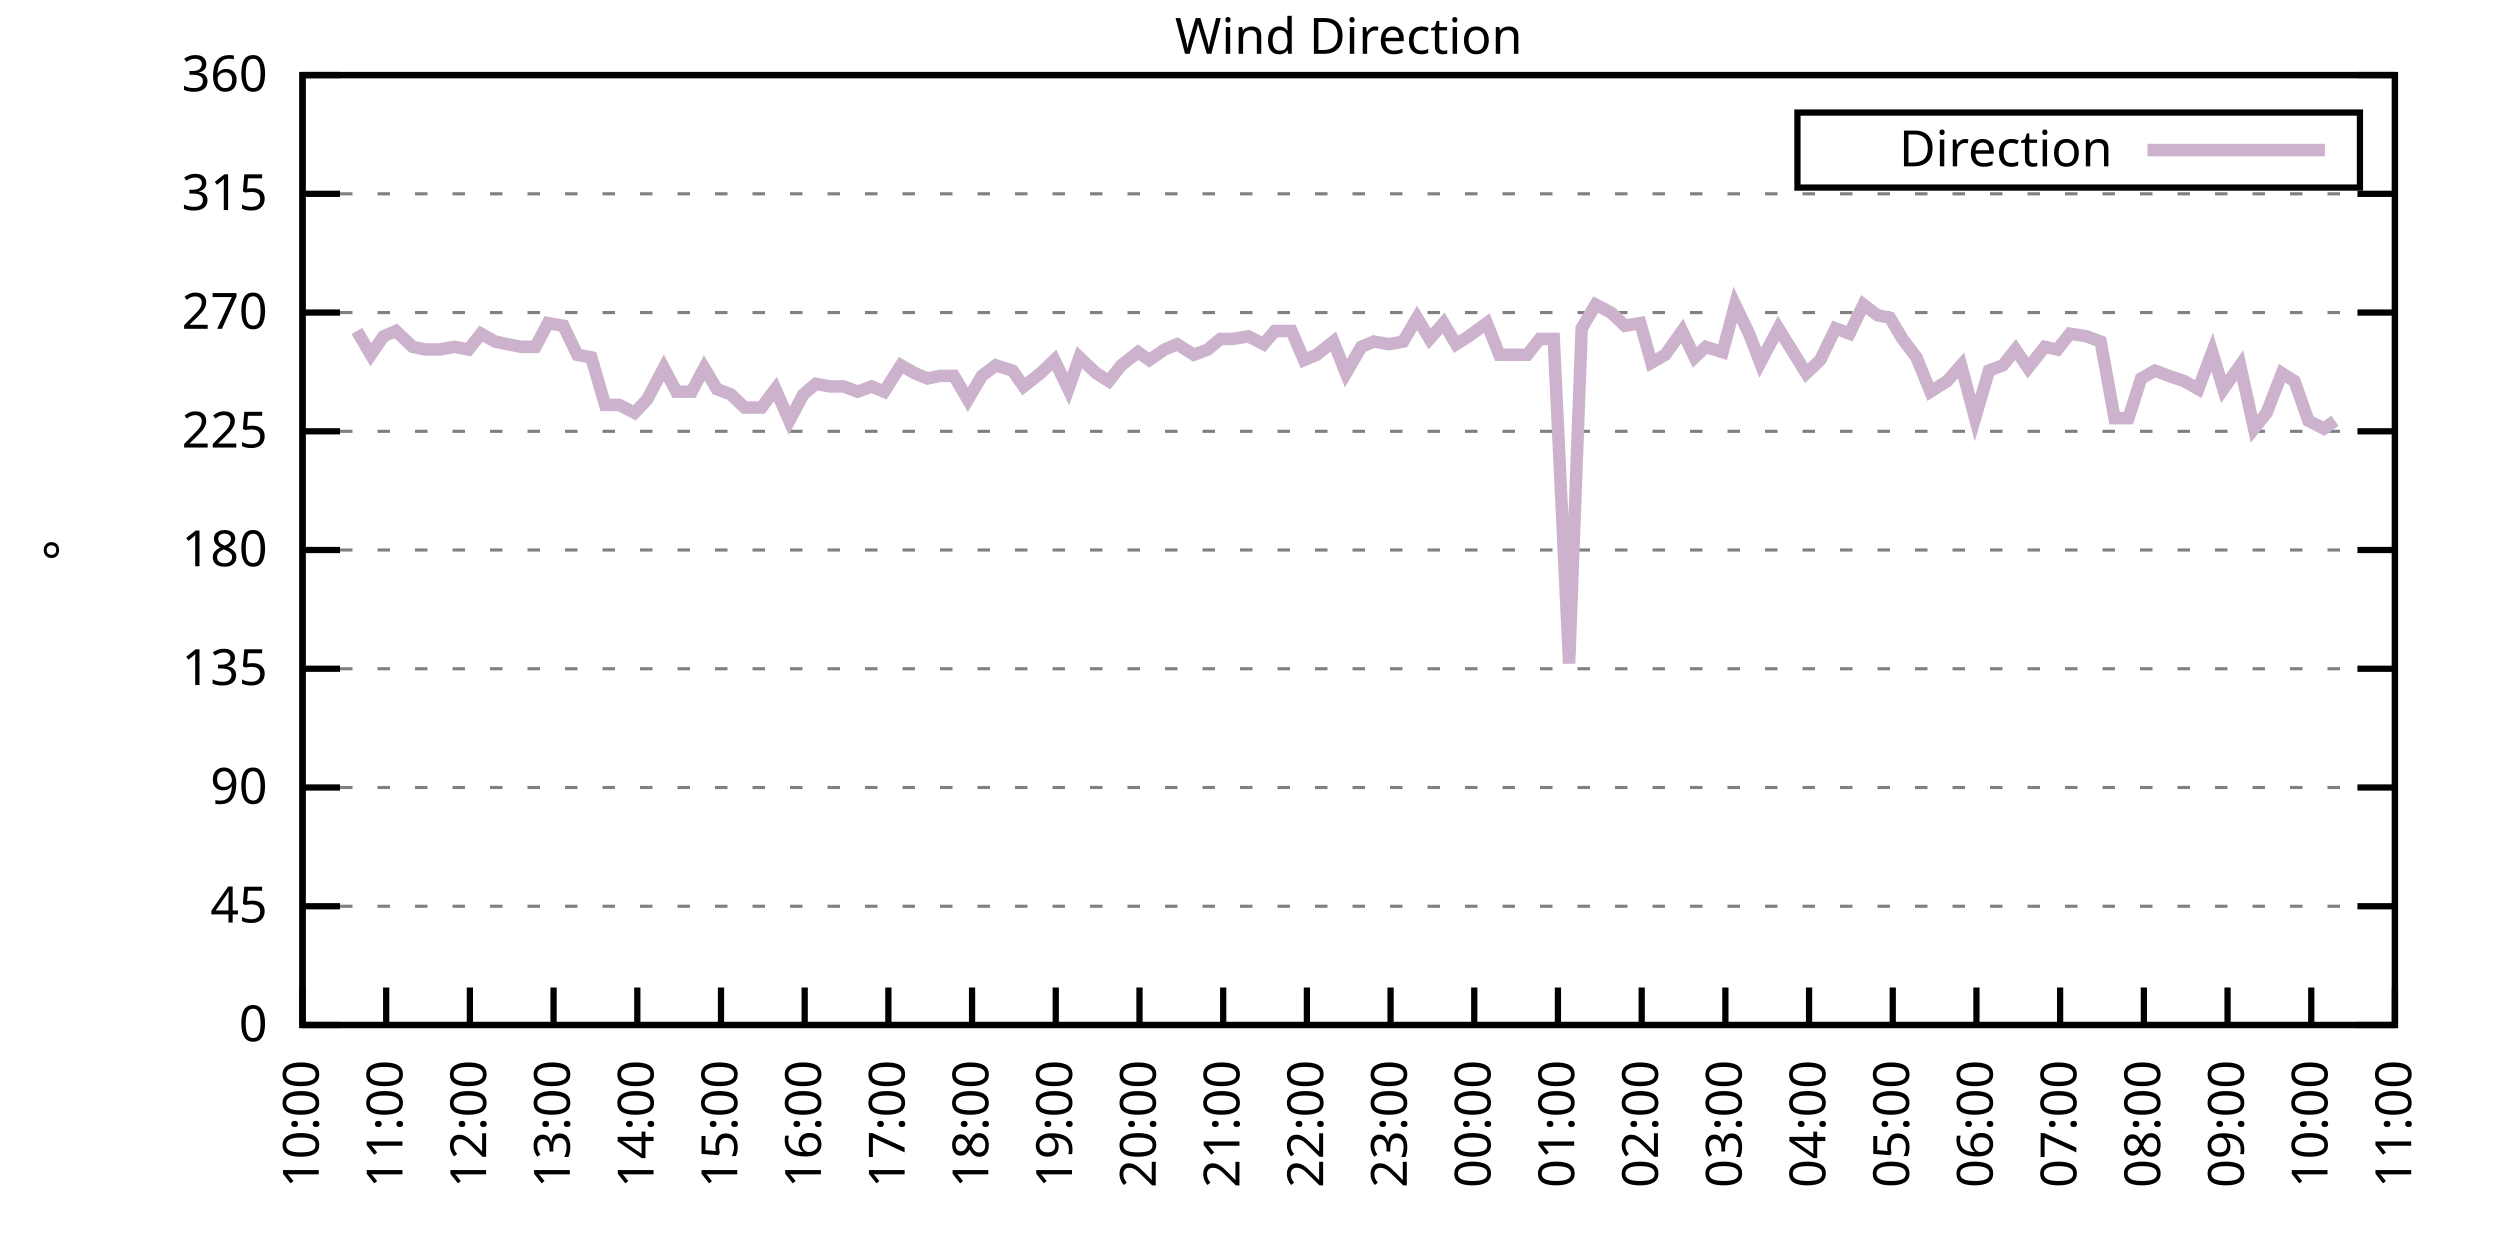
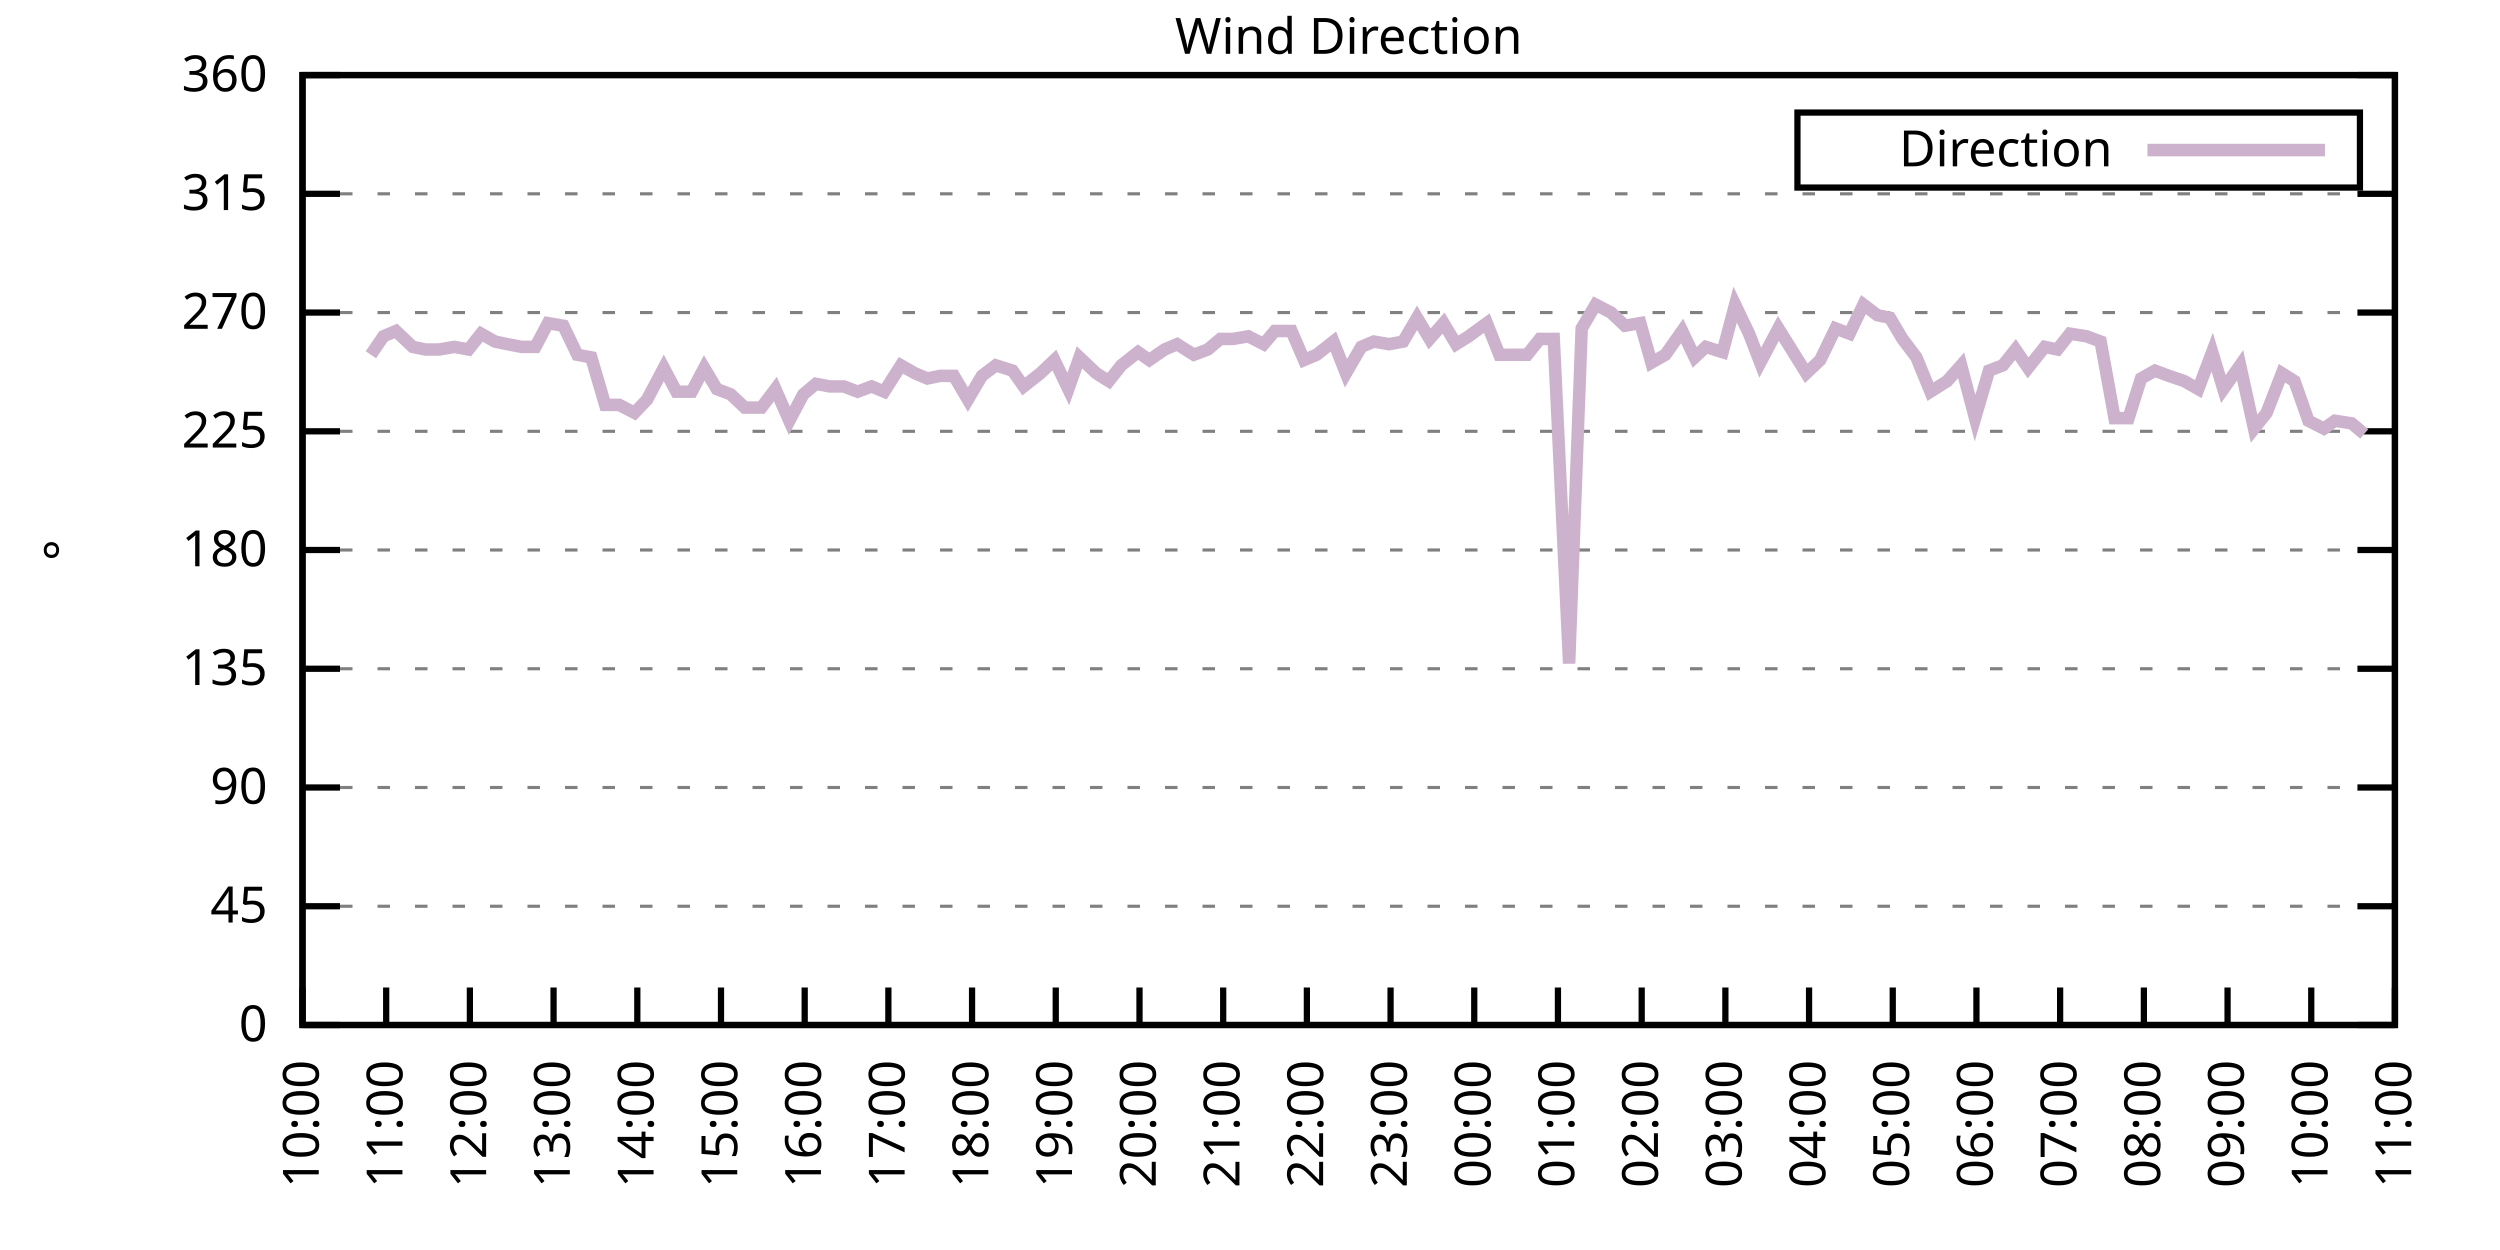
<svg xmlns="http://www.w3.org/2000/svg" xmlns:xlink="http://www.w3.org/1999/xlink" width="400" height="200" viewBox="0 0 400 200">
  <g id="gnuplot_canvas">
    <rect x="0" y="0" width="400" height="200" fill="none" />
    <defs>
      <circle id="gpDot" r="0.5" stroke-width="0.5" stroke="currentColor" />
      <path id="gpPt0" stroke-width="0.333" stroke="currentColor" d="M-1,0 h2 M0,-1 v2" />
      <path id="gpPt1" stroke-width="0.333" stroke="currentColor" d="M-1,-1 L1,1 M1,-1 L-1,1" />
      <path id="gpPt2" stroke-width="0.333" stroke="currentColor" d="M-1,0 L1,0 M0,-1 L0,1 M-1,-1 L1,1 M-1,1 L1,-1" />
      <rect id="gpPt3" stroke-width="0.333" stroke="currentColor" x="-1" y="-1" width="2" height="2" />
      <rect id="gpPt4" stroke-width="0.333" stroke="currentColor" fill="currentColor" x="-1" y="-1" width="2" height="2" />
      <circle id="gpPt5" stroke-width="0.333" stroke="currentColor" cx="0" cy="0" r="1" />
      <use xlink:href="#gpPt5" id="gpPt6" fill="currentColor" stroke="none" />
      <path id="gpPt7" stroke-width="0.333" stroke="currentColor" d="M0,-1.33 L-1.33,0.67 L1.33,0.67 z" />
      <use xlink:href="#gpPt7" id="gpPt8" fill="currentColor" stroke="none" />
      <use xlink:href="#gpPt7" id="gpPt9" stroke="currentColor" transform="rotate(180)" />
      <use xlink:href="#gpPt9" id="gpPt10" fill="currentColor" stroke="none" />
      <use xlink:href="#gpPt3" id="gpPt11" stroke="currentColor" transform="rotate(45)" />
      <use xlink:href="#gpPt11" id="gpPt12" fill="currentColor" stroke="none" />
      <path id="gpPt13" stroke-width="0.333" stroke="currentColor" d="M0,1.330 L1.265,0.411 L0.782,-1.067 L-0.782,-1.076 L-1.265,0.411 z" />
      <use xlink:href="#gpPt13" id="gpPt14" fill="currentColor" stroke="none" />
      <filter id="textbox" filterUnits="objectBoundingBox" x="0" y="0" height="1" width="1">
        <feFlood flood-color="white" flood-opacity="1" result="bgnd" />
        <feComposite in="SourceGraphic" in2="bgnd" operator="atop" />
      </filter>
      <filter id="greybox" filterUnits="objectBoundingBox" x="0" y="0" height="1" width="1">
        <feFlood flood-color="lightgrey" flood-opacity="1" result="grey" />
        <feComposite in="SourceGraphic" in2="grey" operator="atop" />
      </filter>
    </defs>
    <g fill="none" color="white" stroke="currentColor" stroke-width="1.00" stroke-linecap="butt" stroke-linejoin="miter">
</g>
    <g fill="none" color="black" stroke="currentColor" stroke-width="1.00" stroke-linecap="butt" stroke-linejoin="miter">
      <g stroke="none" shape-rendering="crispEdges">
        <polygon fill="rgb(255, 255, 255)" points="48.40,164.00 383.18,164.00 383.18,12.02 48.40,12.02 " />
      </g>
    </g>
    <g fill="none" color="black" stroke="currentColor" stroke-width="1.00" stroke-linecap="butt" stroke-linejoin="miter">
</g>
    <g fill="none" color="black" stroke="black" stroke-width="0.50" stroke-linecap="butt" stroke-linejoin="miter">
</g>
    <g fill="none" color="gray" stroke="currentColor" stroke-width="0.50" stroke-linecap="butt" stroke-linejoin="miter">
      <path stroke="gray" stroke-dasharray="2,4" class="gridline" d="M48.40,164.00 L383.19,164.00  " />
    </g>
    <g fill="none" color="gray" stroke="gray" stroke-width="1.00" stroke-linecap="butt" stroke-linejoin="miter">
</g>
    <g fill="none" color="black" stroke="currentColor" stroke-width="1.00" stroke-linecap="butt" stroke-linejoin="miter">
      <path stroke="black" d="M48.40,164.00 L54.40,164.00 M383.19,164.00 L377.19,164.00  " />
      <g transform="translate(42.80,166.60)" stroke="none" fill="black" font-family="Sans" font-size="8.00" text-anchor="end">
        <text>
          <tspan font-family="Sans"> 0</tspan>
        </text>
      </g>
    </g>
    <g fill="none" color="black" stroke="currentColor" stroke-width="1.00" stroke-linecap="butt" stroke-linejoin="miter">
</g>
    <g fill="none" color="black" stroke="black" stroke-width="0.50" stroke-linecap="butt" stroke-linejoin="miter">
</g>
    <g fill="none" color="gray" stroke="currentColor" stroke-width="0.50" stroke-linecap="butt" stroke-linejoin="miter">
      <path stroke="gray" stroke-dasharray="2,4" class="gridline" d="M48.40,145.00 L383.19,145.00  " />
    </g>
    <g fill="none" color="gray" stroke="gray" stroke-width="1.00" stroke-linecap="butt" stroke-linejoin="miter">
</g>
    <g fill="none" color="black" stroke="currentColor" stroke-width="1.00" stroke-linecap="butt" stroke-linejoin="miter">
      <path stroke="black" d="M48.40,145.00 L54.40,145.00 M383.19,145.00 L377.19,145.00  " />
      <g transform="translate(42.80,147.60)" stroke="none" fill="black" font-family="Sans" font-size="8.00" text-anchor="end">
        <text>
          <tspan font-family="Sans"> 45</tspan>
        </text>
      </g>
    </g>
    <g fill="none" color="black" stroke="currentColor" stroke-width="1.00" stroke-linecap="butt" stroke-linejoin="miter">
</g>
    <g fill="none" color="black" stroke="black" stroke-width="0.50" stroke-linecap="butt" stroke-linejoin="miter">
</g>
    <g fill="none" color="gray" stroke="currentColor" stroke-width="0.50" stroke-linecap="butt" stroke-linejoin="miter">
      <path stroke="gray" stroke-dasharray="2,4" class="gridline" d="M48.40,126.00 L383.19,126.00  " />
    </g>
    <g fill="none" color="gray" stroke="gray" stroke-width="1.00" stroke-linecap="butt" stroke-linejoin="miter">
</g>
    <g fill="none" color="black" stroke="currentColor" stroke-width="1.00" stroke-linecap="butt" stroke-linejoin="miter">
      <path stroke="black" d="M48.40,126.00 L54.40,126.00 M383.19,126.00 L377.19,126.00  " />
      <g transform="translate(42.80,128.60)" stroke="none" fill="black" font-family="Sans" font-size="8.00" text-anchor="end">
        <text>
          <tspan font-family="Sans"> 90</tspan>
        </text>
      </g>
    </g>
    <g fill="none" color="black" stroke="currentColor" stroke-width="1.00" stroke-linecap="butt" stroke-linejoin="miter">
</g>
    <g fill="none" color="black" stroke="black" stroke-width="0.50" stroke-linecap="butt" stroke-linejoin="miter">
</g>
    <g fill="none" color="gray" stroke="currentColor" stroke-width="0.50" stroke-linecap="butt" stroke-linejoin="miter">
      <path stroke="gray" stroke-dasharray="2,4" class="gridline" d="M48.40,107.00 L383.19,107.00  " />
    </g>
    <g fill="none" color="gray" stroke="gray" stroke-width="1.00" stroke-linecap="butt" stroke-linejoin="miter">
</g>
    <g fill="none" color="black" stroke="currentColor" stroke-width="1.00" stroke-linecap="butt" stroke-linejoin="miter">
      <path stroke="black" d="M48.40,107.00 L54.40,107.00 M383.19,107.00 L377.19,107.00  " />
      <g transform="translate(42.80,109.60)" stroke="none" fill="black" font-family="Sans" font-size="8.00" text-anchor="end">
        <text>
          <tspan font-family="Sans"> 135</tspan>
        </text>
      </g>
    </g>
    <g fill="none" color="black" stroke="currentColor" stroke-width="1.00" stroke-linecap="butt" stroke-linejoin="miter">
</g>
    <g fill="none" color="black" stroke="black" stroke-width="0.50" stroke-linecap="butt" stroke-linejoin="miter">
</g>
    <g fill="none" color="gray" stroke="currentColor" stroke-width="0.50" stroke-linecap="butt" stroke-linejoin="miter">
      <path stroke="gray" stroke-dasharray="2,4" class="gridline" d="M48.40,88.00 L383.19,88.00  " />
    </g>
    <g fill="none" color="gray" stroke="gray" stroke-width="1.00" stroke-linecap="butt" stroke-linejoin="miter">
</g>
    <g fill="none" color="black" stroke="currentColor" stroke-width="1.00" stroke-linecap="butt" stroke-linejoin="miter">
      <path stroke="black" d="M48.40,88.00 L54.40,88.00 M383.19,88.00 L377.19,88.00  " />
      <g transform="translate(42.80,90.60)" stroke="none" fill="black" font-family="Sans" font-size="8.00" text-anchor="end">
        <text>
          <tspan font-family="Sans"> 180</tspan>
        </text>
      </g>
    </g>
    <g fill="none" color="black" stroke="currentColor" stroke-width="1.00" stroke-linecap="butt" stroke-linejoin="miter">
</g>
    <g fill="none" color="black" stroke="black" stroke-width="0.50" stroke-linecap="butt" stroke-linejoin="miter">
</g>
    <g fill="none" color="gray" stroke="currentColor" stroke-width="0.50" stroke-linecap="butt" stroke-linejoin="miter">
      <path stroke="gray" stroke-dasharray="2,4" class="gridline" d="M48.40,69.01 L383.19,69.01  " />
    </g>
    <g fill="none" color="gray" stroke="gray" stroke-width="1.00" stroke-linecap="butt" stroke-linejoin="miter">
</g>
    <g fill="none" color="black" stroke="currentColor" stroke-width="1.00" stroke-linecap="butt" stroke-linejoin="miter">
      <path stroke="black" d="M48.40,69.01 L54.40,69.01 M383.19,69.01 L377.19,69.01  " />
      <g transform="translate(42.80,71.61)" stroke="none" fill="black" font-family="Sans" font-size="8.00" text-anchor="end">
        <text>
          <tspan font-family="Sans"> 225</tspan>
        </text>
      </g>
    </g>
    <g fill="none" color="black" stroke="currentColor" stroke-width="1.00" stroke-linecap="butt" stroke-linejoin="miter">
</g>
    <g fill="none" color="black" stroke="black" stroke-width="0.50" stroke-linecap="butt" stroke-linejoin="miter">
</g>
    <g fill="none" color="gray" stroke="currentColor" stroke-width="0.50" stroke-linecap="butt" stroke-linejoin="miter">
      <path stroke="gray" stroke-dasharray="2,4" class="gridline" d="M48.40,50.01 L383.19,50.01  " />
    </g>
    <g fill="none" color="gray" stroke="gray" stroke-width="1.00" stroke-linecap="butt" stroke-linejoin="miter">
</g>
    <g fill="none" color="black" stroke="currentColor" stroke-width="1.00" stroke-linecap="butt" stroke-linejoin="miter">
      <path stroke="black" d="M48.40,50.01 L54.40,50.01 M383.19,50.01 L377.19,50.01  " />
      <g transform="translate(42.80,52.61)" stroke="none" fill="black" font-family="Sans" font-size="8.00" text-anchor="end">
        <text>
          <tspan font-family="Sans"> 270</tspan>
        </text>
      </g>
    </g>
    <g fill="none" color="black" stroke="currentColor" stroke-width="1.00" stroke-linecap="butt" stroke-linejoin="miter">
</g>
    <g fill="none" color="black" stroke="black" stroke-width="0.50" stroke-linecap="butt" stroke-linejoin="miter">
</g>
    <g fill="none" color="gray" stroke="currentColor" stroke-width="0.50" stroke-linecap="butt" stroke-linejoin="miter">
      <path stroke="gray" stroke-dasharray="2,4" class="gridline" d="M48.40,31.01 L383.19,31.01  " />
    </g>
    <g fill="none" color="gray" stroke="gray" stroke-width="1.00" stroke-linecap="butt" stroke-linejoin="miter">
</g>
    <g fill="none" color="black" stroke="currentColor" stroke-width="1.00" stroke-linecap="butt" stroke-linejoin="miter">
      <path stroke="black" d="M48.40,31.01 L54.40,31.01 M383.19,31.01 L377.19,31.01  " />
      <g transform="translate(42.80,33.61)" stroke="none" fill="black" font-family="Sans" font-size="8.00" text-anchor="end">
        <text>
          <tspan font-family="Sans"> 315</tspan>
        </text>
      </g>
    </g>
    <g fill="none" color="black" stroke="currentColor" stroke-width="1.00" stroke-linecap="butt" stroke-linejoin="miter">
</g>
    <g fill="none" color="black" stroke="black" stroke-width="0.50" stroke-linecap="butt" stroke-linejoin="miter">
</g>
    <g fill="none" color="gray" stroke="currentColor" stroke-width="0.50" stroke-linecap="butt" stroke-linejoin="miter">
      <path stroke="gray" stroke-dasharray="2,4" class="gridline" d="M48.40,12.01 L383.19,12.01  " />
    </g>
    <g fill="none" color="gray" stroke="gray" stroke-width="1.00" stroke-linecap="butt" stroke-linejoin="miter">
</g>
    <g fill="none" color="black" stroke="currentColor" stroke-width="1.00" stroke-linecap="butt" stroke-linejoin="miter">
      <path stroke="black" d="M48.40,12.01 L54.40,12.01 M383.19,12.01 L377.19,12.01  " />
      <g transform="translate(42.80,14.61)" stroke="none" fill="black" font-family="Sans" font-size="8.00" text-anchor="end">
        <text>
          <tspan font-family="Sans"> 360</tspan>
        </text>
      </g>
    </g>
    <g fill="none" color="black" stroke="currentColor" stroke-width="1.00" stroke-linecap="butt" stroke-linejoin="miter">
      <path stroke="black" d="M48.40,164.00 L48.40,158.00  " />
      <g transform="translate(51.00,169.60) rotate(270.00)" stroke="none" fill="black" font-family="Sans" font-size="8.00" text-anchor="end">
        <text>
          <tspan font-family="Sans">10:00</tspan>
        </text>
      </g>
    </g>
    <g fill="none" color="black" stroke="currentColor" stroke-width="1.00" stroke-linecap="butt" stroke-linejoin="miter">
      <path stroke="black" d="M61.79,164.00 L61.79,158.00  " />
      <g transform="translate(64.39,169.60) rotate(270.00)" stroke="none" fill="black" font-family="Sans" font-size="8.00" text-anchor="end">
        <text>
          <tspan font-family="Sans">11:00</tspan>
        </text>
      </g>
    </g>
    <g fill="none" color="black" stroke="currentColor" stroke-width="1.00" stroke-linecap="butt" stroke-linejoin="miter">
      <path stroke="black" d="M75.18,164.00 L75.18,158.00  " />
      <g transform="translate(77.78,169.60) rotate(270.00)" stroke="none" fill="black" font-family="Sans" font-size="8.00" text-anchor="end">
        <text>
          <tspan font-family="Sans">12:00</tspan>
        </text>
      </g>
    </g>
    <g fill="none" color="black" stroke="currentColor" stroke-width="1.00" stroke-linecap="butt" stroke-linejoin="miter">
      <path stroke="black" d="M88.57,164.00 L88.57,158.00  " />
      <g transform="translate(91.17,169.60) rotate(270.00)" stroke="none" fill="black" font-family="Sans" font-size="8.00" text-anchor="end">
        <text>
          <tspan font-family="Sans">13:00</tspan>
        </text>
      </g>
    </g>
    <g fill="none" color="black" stroke="currentColor" stroke-width="1.00" stroke-linecap="butt" stroke-linejoin="miter">
      <path stroke="black" d="M101.97,164.00 L101.97,158.00  " />
      <g transform="translate(104.57,169.60) rotate(270.00)" stroke="none" fill="black" font-family="Sans" font-size="8.00" text-anchor="end">
        <text>
          <tspan font-family="Sans">14:00</tspan>
        </text>
      </g>
    </g>
    <g fill="none" color="black" stroke="currentColor" stroke-width="1.00" stroke-linecap="butt" stroke-linejoin="miter">
      <path stroke="black" d="M115.36,164.00 L115.36,158.00  " />
      <g transform="translate(117.96,169.60) rotate(270.00)" stroke="none" fill="black" font-family="Sans" font-size="8.00" text-anchor="end">
        <text>
          <tspan font-family="Sans">15:00</tspan>
        </text>
      </g>
    </g>
    <g fill="none" color="black" stroke="currentColor" stroke-width="1.00" stroke-linecap="butt" stroke-linejoin="miter">
      <path stroke="black" d="M128.75,164.00 L128.75,158.00  " />
      <g transform="translate(131.35,169.60) rotate(270.00)" stroke="none" fill="black" font-family="Sans" font-size="8.00" text-anchor="end">
        <text>
          <tspan font-family="Sans">16:00</tspan>
        </text>
      </g>
    </g>
    <g fill="none" color="black" stroke="currentColor" stroke-width="1.00" stroke-linecap="butt" stroke-linejoin="miter">
      <path stroke="black" d="M142.14,164.00 L142.14,158.00  " />
      <g transform="translate(144.74,169.60) rotate(270.00)" stroke="none" fill="black" font-family="Sans" font-size="8.00" text-anchor="end">
        <text>
          <tspan font-family="Sans">17:00</tspan>
        </text>
      </g>
    </g>
    <g fill="none" color="black" stroke="currentColor" stroke-width="1.00" stroke-linecap="butt" stroke-linejoin="miter">
      <path stroke="black" d="M155.53,164.00 L155.53,158.00  " />
      <g transform="translate(158.13,169.60) rotate(270.00)" stroke="none" fill="black" font-family="Sans" font-size="8.00" text-anchor="end">
        <text>
          <tspan font-family="Sans">18:00</tspan>
        </text>
      </g>
    </g>
    <g fill="none" color="black" stroke="currentColor" stroke-width="1.00" stroke-linecap="butt" stroke-linejoin="miter">
      <path stroke="black" d="M168.92,164.00 L168.92,158.00  " />
      <g transform="translate(171.52,169.60) rotate(270.00)" stroke="none" fill="black" font-family="Sans" font-size="8.00" text-anchor="end">
        <text>
          <tspan font-family="Sans">19:00</tspan>
        </text>
      </g>
    </g>
    <g fill="none" color="black" stroke="currentColor" stroke-width="1.00" stroke-linecap="butt" stroke-linejoin="miter">
      <path stroke="black" d="M182.32,164.00 L182.32,158.00  " />
      <g transform="translate(184.92,169.60) rotate(270.00)" stroke="none" fill="black" font-family="Sans" font-size="8.00" text-anchor="end">
        <text>
          <tspan font-family="Sans">20:00</tspan>
        </text>
      </g>
    </g>
    <g fill="none" color="black" stroke="currentColor" stroke-width="1.00" stroke-linecap="butt" stroke-linejoin="miter">
      <path stroke="black" d="M195.71,164.00 L195.71,158.00  " />
      <g transform="translate(198.31,169.60) rotate(270.00)" stroke="none" fill="black" font-family="Sans" font-size="8.00" text-anchor="end">
        <text>
          <tspan font-family="Sans">21:00</tspan>
        </text>
      </g>
    </g>
    <g fill="none" color="black" stroke="currentColor" stroke-width="1.00" stroke-linecap="butt" stroke-linejoin="miter">
      <path stroke="black" d="M209.10,164.00 L209.10,158.00  " />
      <g transform="translate(211.70,169.60) rotate(270.00)" stroke="none" fill="black" font-family="Sans" font-size="8.00" text-anchor="end">
        <text>
          <tspan font-family="Sans">22:00</tspan>
        </text>
      </g>
    </g>
    <g fill="none" color="black" stroke="currentColor" stroke-width="1.00" stroke-linecap="butt" stroke-linejoin="miter">
      <path stroke="black" d="M222.49,164.00 L222.49,158.00  " />
      <g transform="translate(225.09,169.60) rotate(270.00)" stroke="none" fill="black" font-family="Sans" font-size="8.00" text-anchor="end">
        <text>
          <tspan font-family="Sans">23:00</tspan>
        </text>
      </g>
    </g>
    <g fill="none" color="black" stroke="currentColor" stroke-width="1.00" stroke-linecap="butt" stroke-linejoin="miter">
      <path stroke="black" d="M235.88,164.00 L235.88,158.00  " />
      <g transform="translate(238.48,169.60) rotate(270.00)" stroke="none" fill="black" font-family="Sans" font-size="8.00" text-anchor="end">
        <text>
          <tspan font-family="Sans">00:00</tspan>
        </text>
      </g>
    </g>
    <g fill="none" color="black" stroke="currentColor" stroke-width="1.00" stroke-linecap="butt" stroke-linejoin="miter">
      <path stroke="black" d="M249.27,164.00 L249.27,158.00  " />
      <g transform="translate(251.87,169.60) rotate(270.00)" stroke="none" fill="black" font-family="Sans" font-size="8.00" text-anchor="end">
        <text>
          <tspan font-family="Sans">01:00</tspan>
        </text>
      </g>
    </g>
    <g fill="none" color="black" stroke="currentColor" stroke-width="1.00" stroke-linecap="butt" stroke-linejoin="miter">
      <path stroke="black" d="M262.67,164.00 L262.67,158.00  " />
      <g transform="translate(265.27,169.60) rotate(270.00)" stroke="none" fill="black" font-family="Sans" font-size="8.00" text-anchor="end">
        <text>
          <tspan font-family="Sans">02:00</tspan>
        </text>
      </g>
    </g>
    <g fill="none" color="black" stroke="currentColor" stroke-width="1.00" stroke-linecap="butt" stroke-linejoin="miter">
      <path stroke="black" d="M276.06,164.00 L276.06,158.00  " />
      <g transform="translate(278.66,169.60) rotate(270.00)" stroke="none" fill="black" font-family="Sans" font-size="8.00" text-anchor="end">
        <text>
          <tspan font-family="Sans">03:00</tspan>
        </text>
      </g>
    </g>
    <g fill="none" color="black" stroke="currentColor" stroke-width="1.00" stroke-linecap="butt" stroke-linejoin="miter">
      <path stroke="black" d="M289.45,164.00 L289.45,158.00  " />
      <g transform="translate(292.05,169.60) rotate(270.00)" stroke="none" fill="black" font-family="Sans" font-size="8.00" text-anchor="end">
        <text>
          <tspan font-family="Sans">04:00</tspan>
        </text>
      </g>
    </g>
    <g fill="none" color="black" stroke="currentColor" stroke-width="1.00" stroke-linecap="butt" stroke-linejoin="miter">
      <path stroke="black" d="M302.84,164.00 L302.84,158.00  " />
      <g transform="translate(305.44,169.60) rotate(270.00)" stroke="none" fill="black" font-family="Sans" font-size="8.00" text-anchor="end">
        <text>
          <tspan font-family="Sans">05:00</tspan>
        </text>
      </g>
    </g>
    <g fill="none" color="black" stroke="currentColor" stroke-width="1.00" stroke-linecap="butt" stroke-linejoin="miter">
      <path stroke="black" d="M316.23,164.00 L316.23,158.00  " />
      <g transform="translate(318.83,169.60) rotate(270.00)" stroke="none" fill="black" font-family="Sans" font-size="8.00" text-anchor="end">
        <text>
          <tspan font-family="Sans">06:00</tspan>
        </text>
      </g>
    </g>
    <g fill="none" color="black" stroke="currentColor" stroke-width="1.00" stroke-linecap="butt" stroke-linejoin="miter">
      <path stroke="black" d="M329.62,164.00 L329.62,158.00  " />
      <g transform="translate(332.22,169.60) rotate(270.00)" stroke="none" fill="black" font-family="Sans" font-size="8.00" text-anchor="end">
        <text>
          <tspan font-family="Sans">07:00</tspan>
        </text>
      </g>
    </g>
    <g fill="none" color="black" stroke="currentColor" stroke-width="1.00" stroke-linecap="butt" stroke-linejoin="miter">
      <path stroke="black" d="M343.02,164.00 L343.02,158.00  " />
      <g transform="translate(345.62,169.60) rotate(270.00)" stroke="none" fill="black" font-family="Sans" font-size="8.00" text-anchor="end">
        <text>
          <tspan font-family="Sans">08:00</tspan>
        </text>
      </g>
    </g>
    <g fill="none" color="black" stroke="currentColor" stroke-width="1.00" stroke-linecap="butt" stroke-linejoin="miter">
      <path stroke="black" d="M356.41,164.00 L356.41,158.00  " />
      <g transform="translate(359.01,169.60) rotate(270.00)" stroke="none" fill="black" font-family="Sans" font-size="8.00" text-anchor="end">
        <text>
          <tspan font-family="Sans">09:00</tspan>
        </text>
      </g>
    </g>
    <g fill="none" color="black" stroke="currentColor" stroke-width="1.00" stroke-linecap="butt" stroke-linejoin="miter">
      <path stroke="black" d="M369.80,164.00 L369.80,158.00  " />
      <g transform="translate(372.40,169.60) rotate(270.00)" stroke="none" fill="black" font-family="Sans" font-size="8.00" text-anchor="end">
        <text>
          <tspan font-family="Sans">10:00</tspan>
        </text>
      </g>
    </g>
    <g fill="none" color="black" stroke="currentColor" stroke-width="1.00" stroke-linecap="butt" stroke-linejoin="miter">
      <path stroke="black" d="M383.19,164.00 L383.19,158.00  " />
      <g transform="translate(385.79,169.60) rotate(270.00)" stroke="none" fill="black" font-family="Sans" font-size="8.00" text-anchor="end">
        <text>
          <tspan font-family="Sans">11:00</tspan>
        </text>
      </g>
    </g>
    <g fill="none" color="black" stroke="currentColor" stroke-width="1.00" stroke-linecap="butt" stroke-linejoin="miter">
</g>
    <g fill="none" color="black" stroke="currentColor" stroke-width="1.00" stroke-linecap="butt" stroke-linejoin="miter">
      <path stroke="black" d="M48.40,12.01 L48.40,164.00 L383.19,164.00 L383.19,12.01 L48.40,12.01 Z  " />
    </g>
    <g fill="none" color="black" stroke="currentColor" stroke-width="1.00" stroke-linecap="butt" stroke-linejoin="miter">
</g>
    <g fill="none" color="black" stroke="currentColor" stroke-width="1.00" stroke-linecap="butt" stroke-linejoin="miter">
      <path stroke="black" d="M287.59,30.01 L287.59,18.01 L377.59,18.01 L377.59,30.01 L287.59,30.01 Z  " />
    </g>
    <g id="Wind_direction_plot_1">
      <g fill="none" color="white" stroke="black" stroke-width="2.00" stroke-linecap="butt" stroke-linejoin="miter">
</g>
      <g fill="none" color="black" stroke="currentColor" stroke-width="2.00" stroke-linecap="butt" stroke-linejoin="miter">
        <g transform="translate(337.99,26.61)" stroke="none" fill="black" font-family="Sans" font-size="8.00" text-anchor="end">
          <text>
            <tspan font-family="Sans">Direction</tspan>
          </text>
        </g>
      </g>
      <g fill="none" color="black" stroke="currentColor" stroke-width="2.00" stroke-linecap="butt" stroke-linejoin="miter">
-         <path stroke="rgb(204, 178, 204)" d="M343.59,24.01 L371.99,24.01 M57.10,52.96 L59.34,56.76 L61.35,53.81 L63.35,52.96 L66.03,55.50 L68.04,55.92   L70.27,55.92 L72.73,55.50 L74.96,55.92 L76.97,53.39 L79.20,54.65 L81.21,55.07 L83.44,55.50 L85.67,55.50   L87.68,51.70 L90.14,52.12 L92.37,56.76 L94.60,57.18 L96.83,64.78 L99.06,64.78 L101.52,66.05 L103.53,63.94   L106.21,58.87 L108.22,62.67 L110.67,62.67 L112.68,58.87 L114.69,62.25 L116.92,63.10 L119.15,65.21 L121.83,65.21   L124.06,62.25 L126.29,67.32 L128.53,63.10 L130.54,61.41 L132.77,61.83 L135.00,61.83 L137.23,62.67 L139.46,61.83   L141.47,62.67 L144.15,58.45 L146.38,59.72 L148.39,60.56 L150.40,60.14 L152.63,60.14 L154.86,63.94 L157.10,60.14   L159.33,58.45 L162.01,59.30 L163.79,61.83 L166.47,59.72 L168.70,57.61 L170.93,62.25 L172.72,57.18 L175.40,59.72   L177.41,60.98 L179.41,58.45 L182.09,56.34 L183.88,57.61 L186.33,55.92 L188.34,55.07 L191.02,56.76 L193.25,55.92   L195.26,54.23 L197.27,54.23 L199.73,53.81 L202.18,55.07 L203.97,52.96 L206.64,52.96 L208.65,57.61 L210.66,56.76   L213.34,54.65 L215.35,59.72 L217.80,55.50 L219.81,54.65 L222.27,55.07 L224.50,54.65 L226.73,50.85 L228.74,54.23   L230.97,51.70 L232.98,55.07 L234.99,53.81 L237.89,51.70 L239.90,56.76 L244.36,56.76 L246.37,54.23 L248.60,54.23   L251.06,106.16 L253.07,52.54 L255.30,48.74 L257.76,50.01 L259.99,52.12 L262.44,51.70 L264.23,58.03 L266.46,56.76   L269.14,52.96 L271.15,57.18 L272.93,55.50 L275.61,56.34 L277.62,48.74 L279.85,53.39 L281.64,58.03 L284.54,52.54   L289.00,59.72 L291.23,57.61 L293.69,52.54 L295.92,53.39 L298.15,48.74 L300.39,50.43 L302.39,50.85 L304.40,54.23   L306.63,57.18 L308.87,62.67 L311.54,60.98 L313.78,58.45 L316.01,66.90 L318.24,59.30 L320.47,58.45 L322.48,55.92   L324.49,58.87 L327.17,55.50 L329.18,55.92 L331.19,53.39 L333.86,53.81 L336.10,54.65 L338.33,66.90 L340.56,66.90   L342.57,60.56 L344.80,59.30 L347.03,60.14 L349.49,60.98 L351.72,62.25 L353.95,56.34 L355.74,62.25 L358.42,58.45   L360.65,68.58 L362.66,66.05 L365.11,59.72 L367.12,60.98 L369.35,67.32 L371.81,68.58 L373.59,67.32  " />
+         <path stroke="rgb(204, 178, 204)" d="M343.59,24.01 L371.99,24.01 M59.34,56.76 L61.35,53.81 L63.35,52.96 L66.03,55.50 L68.04,55.92 L70.27,55.92   L72.73,55.50 L74.96,55.92 L76.97,53.39 L79.20,54.65 L81.21,55.07 L83.44,55.50 L85.67,55.50 L87.68,51.70   L90.14,52.12 L92.37,56.76 L94.60,57.18 L96.83,64.78 L99.06,64.78 L101.52,66.05 L103.53,63.94 L106.21,58.87   L108.22,62.67 L110.67,62.67 L112.68,58.87 L114.69,62.25 L116.92,63.10 L119.15,65.21 L121.83,65.21 L124.06,62.25   L126.29,67.32 L128.53,63.10 L130.54,61.41 L132.77,61.83 L135.00,61.83 L137.23,62.67 L139.46,61.83 L141.47,62.67   L144.15,58.45 L146.38,59.72 L148.39,60.56 L150.40,60.14 L152.63,60.14 L154.86,63.94 L157.10,60.14 L159.33,58.45   L162.01,59.30 L163.79,61.83 L166.47,59.72 L168.70,57.61 L170.93,62.25 L172.72,57.18 L175.40,59.72 L177.41,60.98   L179.41,58.45 L182.09,56.34 L183.88,57.61 L186.33,55.92 L188.34,55.07 L191.02,56.76 L193.25,55.92 L195.26,54.23   L197.27,54.23 L199.73,53.81 L202.18,55.07 L203.97,52.96 L206.64,52.96 L208.65,57.61 L210.66,56.76 L213.34,54.65   L215.35,59.72 L217.80,55.50 L219.81,54.65 L222.27,55.07 L224.50,54.65 L226.73,50.85 L228.74,54.23 L230.97,51.70   L232.98,55.07 L234.99,53.81 L237.89,51.70 L239.90,56.76 L244.36,56.76 L246.37,54.23 L248.60,54.23 L251.06,106.16   L253.07,52.54 L255.30,48.74 L257.76,50.01 L259.99,52.12 L262.44,51.70 L264.23,58.03 L266.46,56.76 L269.14,52.96   L271.15,57.18 L272.93,55.50 L275.61,56.34 L277.62,48.74 L279.85,53.39 L281.64,58.03 L284.54,52.54 L289.00,59.72   L291.23,57.61 L293.69,52.54 L295.92,53.39 L298.15,48.74 L300.39,50.43 L302.39,50.85 L304.40,54.23 L306.63,57.18   L308.87,62.67 L311.54,60.98 L313.78,58.45 L316.01,66.90 L318.24,59.30 L320.47,58.45 L322.48,55.92 L324.49,58.87   L327.17,55.50 L329.18,55.92 L331.19,53.39 L333.86,53.81 L336.10,54.65 L338.33,66.90 L340.56,66.90 L342.57,60.56   L344.80,59.30 L347.03,60.14 L349.49,60.98 L351.72,62.25 L353.95,56.34 L355.74,62.25 L358.42,58.45 L360.65,68.58   L362.66,66.05 L365.11,59.72 L367.12,60.98 L369.35,67.32 L371.81,68.58 L373.59,67.32 L376.27,67.74 L378.28,69.43    " />
      </g>
    </g>
    <g fill="none" color="black" stroke="currentColor" stroke-width="2.00" stroke-linecap="butt" stroke-linejoin="miter">
</g>
    <g fill="none" color="black" stroke="black" stroke-width="1.00" stroke-linecap="butt" stroke-linejoin="miter">
</g>
    <g fill="none" color="black" stroke="currentColor" stroke-width="1.00" stroke-linecap="butt" stroke-linejoin="miter">
      <path stroke="black" d="M48.40,12.01 L48.40,164.00 L383.19,164.00 L383.19,12.01 L48.40,12.01 Z  " />
      <g transform="translate(12.80,88.01) rotate(270.00)" stroke="none" fill="black" font-family="Sans" font-size="8.00" text-anchor="middle">
        <text>
          <tspan font-family="Sans">°</tspan>
        </text>
      </g>
    </g>
    <g fill="none" color="black" stroke="currentColor" stroke-width="1.00" stroke-linecap="butt" stroke-linejoin="miter">
</g>
    <g fill="none" color="black" stroke="currentColor" stroke-width="1.00" stroke-linecap="butt" stroke-linejoin="miter">
      <g transform="translate(215.79,8.61)" stroke="none" fill="black" font-family="Sans" font-size="8.00" text-anchor="middle">
        <text>
          <tspan font-family="Sans">Wind Direction</tspan>
        </text>
      </g>
    </g>
    <g fill="none" color="black" stroke="currentColor" stroke-width="1.00" stroke-linecap="butt" stroke-linejoin="miter">
</g>
  </g>
</svg>
